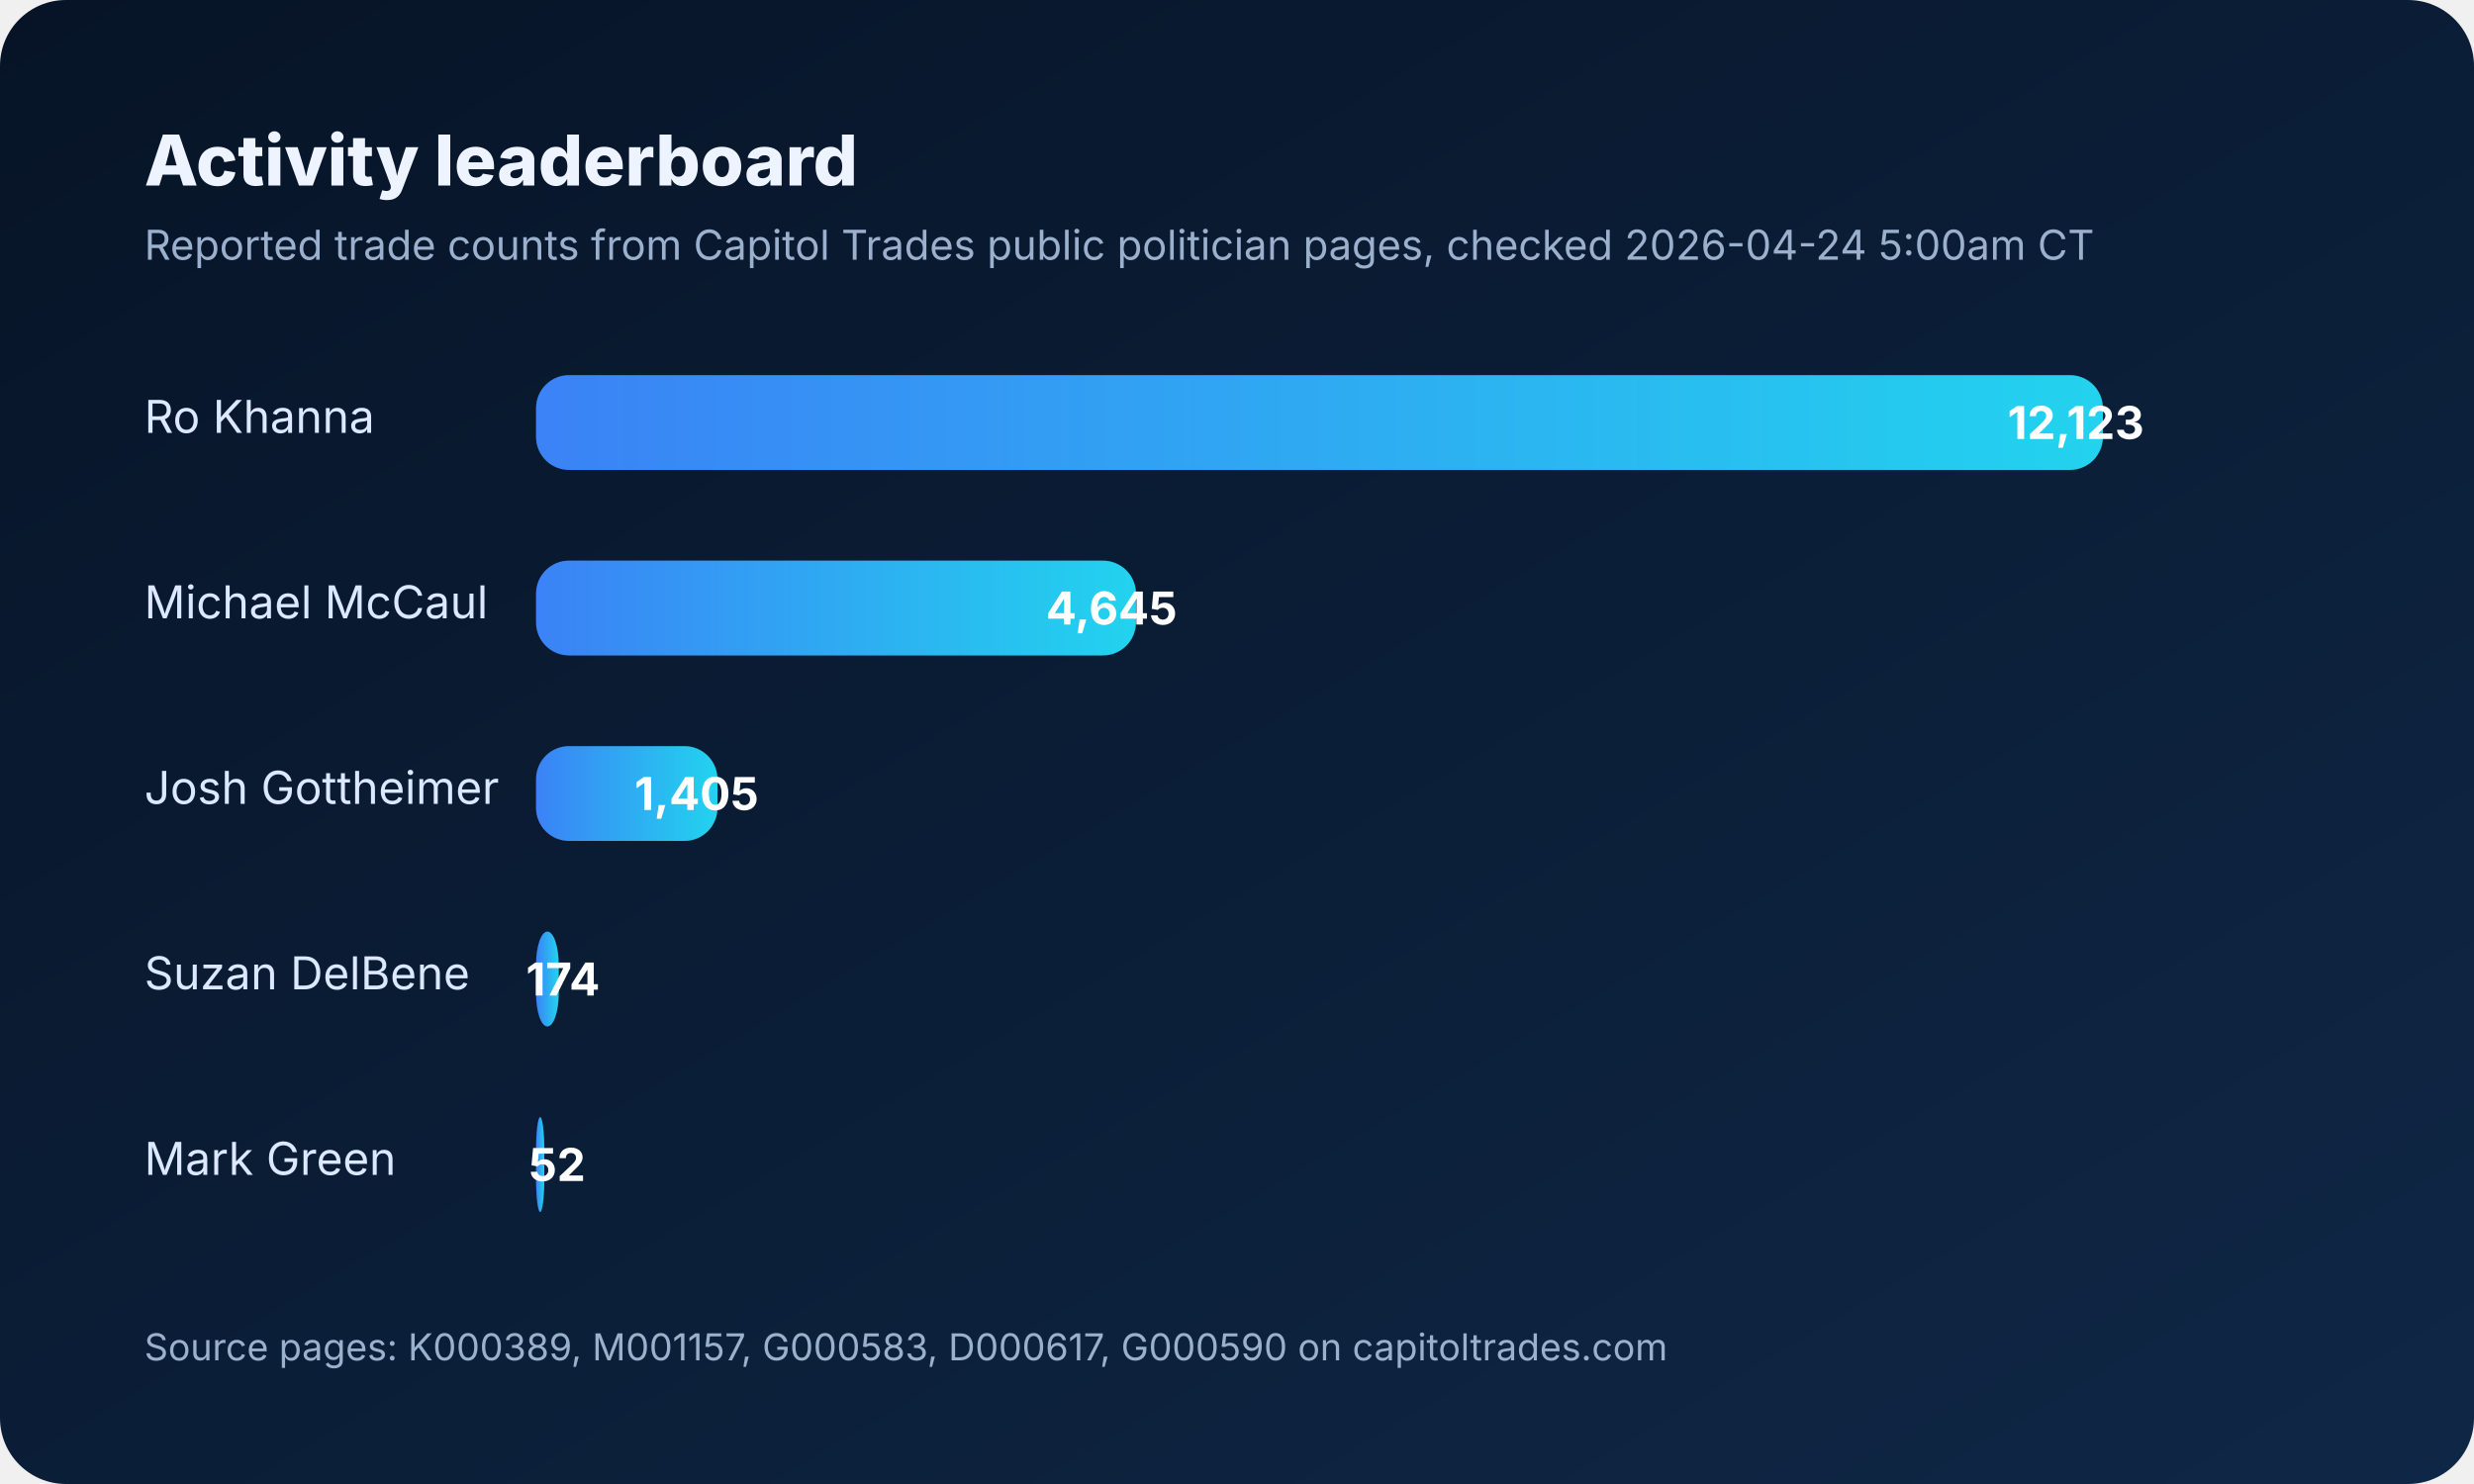
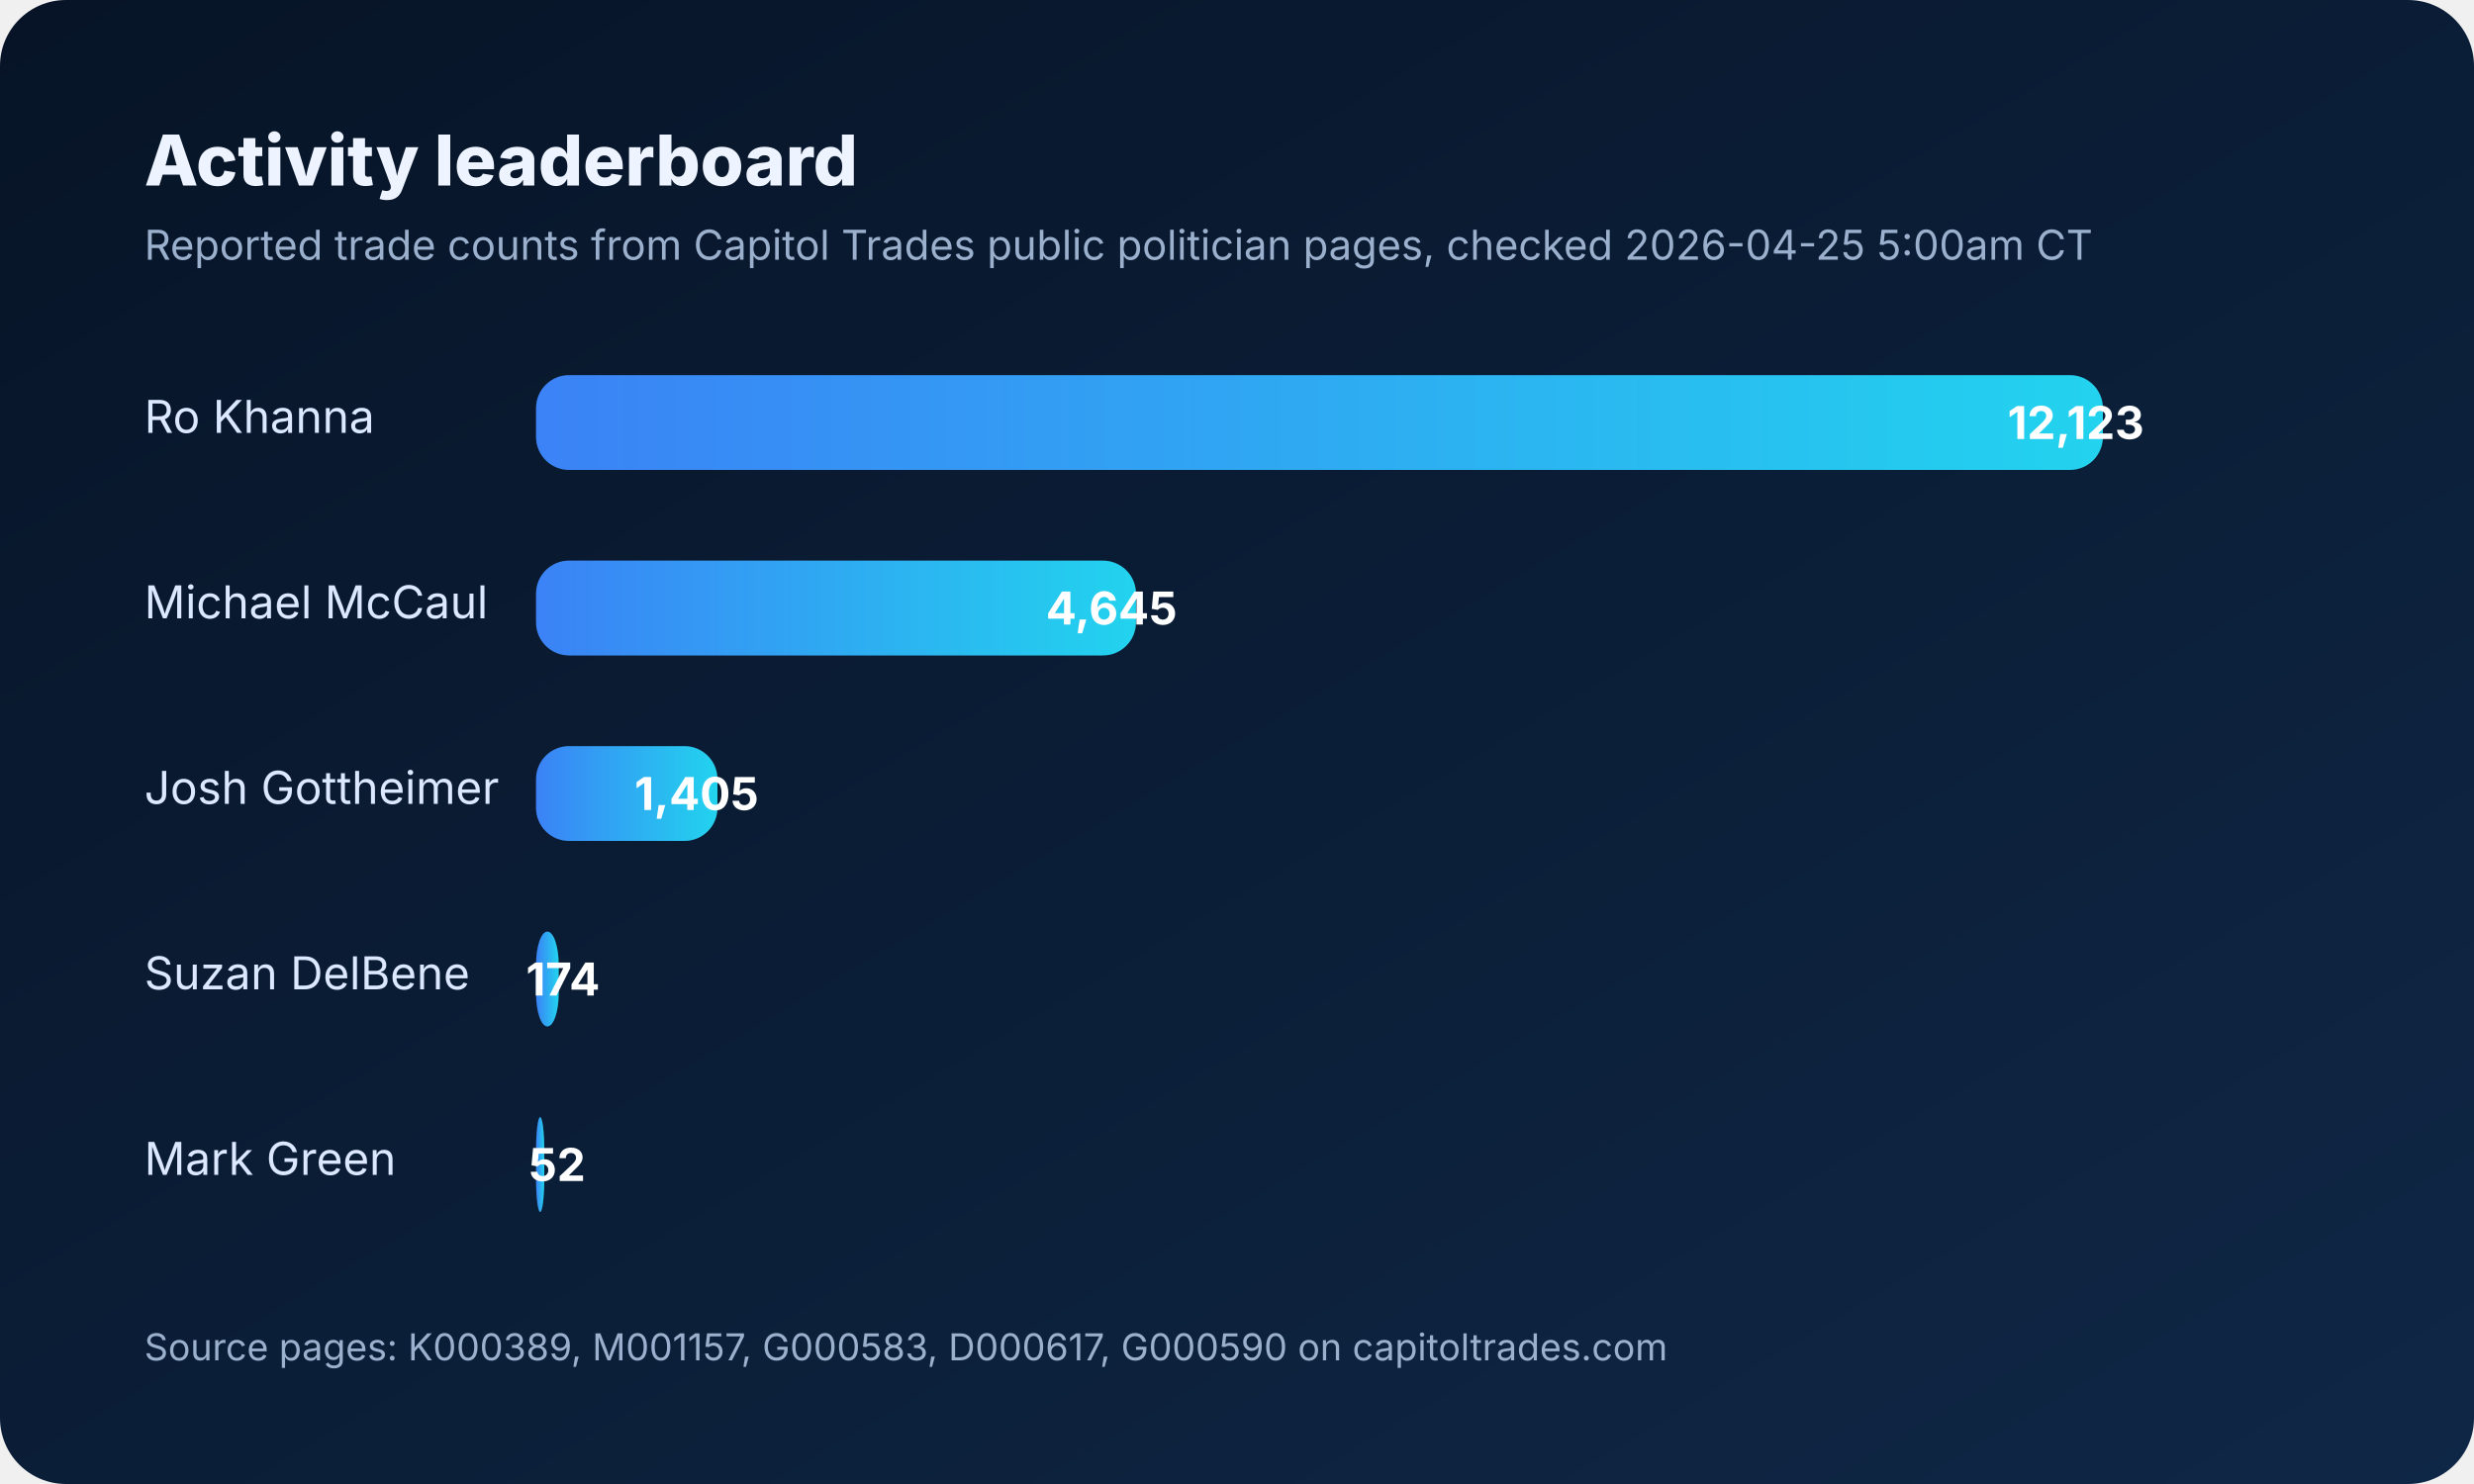
<svg xmlns="http://www.w3.org/2000/svg" width="1200" height="720" viewBox="0 0 1200 720" role="img" aria-labelledby="title desc">
  <defs>
    <linearGradient id="bg" x1="0" x2="1" y1="0" y2="1">
      <stop offset="0%" stop-color="#071427" />
      <stop offset="100%" stop-color="#0f2746" />
    </linearGradient>
    <linearGradient id="bar" x1="0" x2="1">
      <stop offset="0%" stop-color="#3b82f6" />
      <stop offset="100%" stop-color="#22d3ee" />
    </linearGradient>
  </defs>
  <rect width="1200" height="720" rx="32" fill="url(#bg)" />
  <text x="70" y="90" fill="#edf4ff" font-size="34" font-family="Inter,Arial,sans-serif" font-weight="800">Activity leaderboard</text>
-   <text x="70" y="126" fill="#9bb0cd" font-size="20" font-family="Inter,Arial,sans-serif">Reported trade counts from Capitol Trades public politician pages, checked 2026-04-24 5:00am CT</text>
+   <text x="70" y="126" fill="#9bb0cd" font-size="20" font-family="Inter,Arial,sans-serif">Reported trade counts from Capitol Trades public politician pages, checked 2026-04-25 5:00am CT</text>
  <g font-family="Inter,Arial,sans-serif" font-size="22" fill="#dbe8ff">
    <text x="70" y="210">Ro Khanna</text>
    <rect x="260" y="182" width="760" height="46" rx="16" fill="rgba(255,255,255,0.08)" />
    <rect x="260" y="182" width="760" height="46" rx="16" fill="url(#bar)" />
    <text x="1040" y="213" text-anchor="end" fill="#ffffff" font-weight="700">12,123</text>
    <text x="70" y="300">Michael McCaul</text>
    <rect x="260" y="272" width="291" height="46" rx="16" fill="rgba(255,255,255,0.08)" />
    <rect x="260" y="272" width="291" height="46" rx="16" fill="url(#bar)" />
    <text x="571" y="303" text-anchor="end" fill="#ffffff" font-weight="700">4,645</text>
    <text x="70" y="390">Josh Gottheimer</text>
    <rect x="260" y="362" width="88" height="46" rx="16" fill="rgba(255,255,255,0.08)" />
    <rect x="260" y="362" width="88" height="46" rx="16" fill="url(#bar)" />
    <text x="368" y="393" text-anchor="end" fill="#ffffff" font-weight="700">1,405</text>
    <text x="70" y="480">Suzan DelBene</text>
    <rect x="260" y="452" width="11" height="46" rx="16" fill="rgba(255,255,255,0.08)" />
    <rect x="260" y="452" width="11" height="46" rx="16" fill="url(#bar)" />
    <text x="291" y="483" text-anchor="end" fill="#ffffff" font-weight="700">174</text>
    <text x="70" y="570">Mark Green</text>
    <rect x="260" y="542" width="4" height="46" rx="16" fill="rgba(255,255,255,0.08)" />
    <rect x="260" y="542" width="4" height="46" rx="16" fill="url(#bar)" />
    <text x="284" y="573" text-anchor="end" fill="#ffffff" font-weight="700">52</text>
  </g>
  <text x="70" y="660" fill="#9bb0cd" font-size="18" font-family="Inter,Arial,sans-serif">Source pages: K000389, M001157, G000583, D000617, G000590 on capitoltrades.com</text>
</svg>
